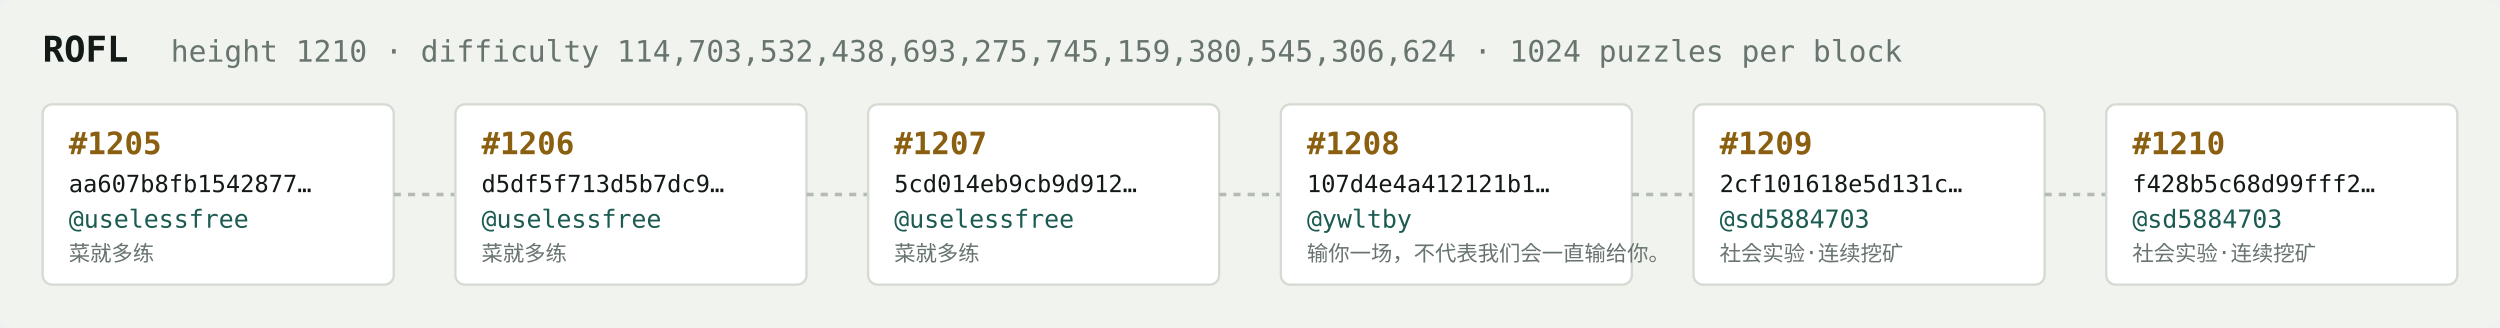
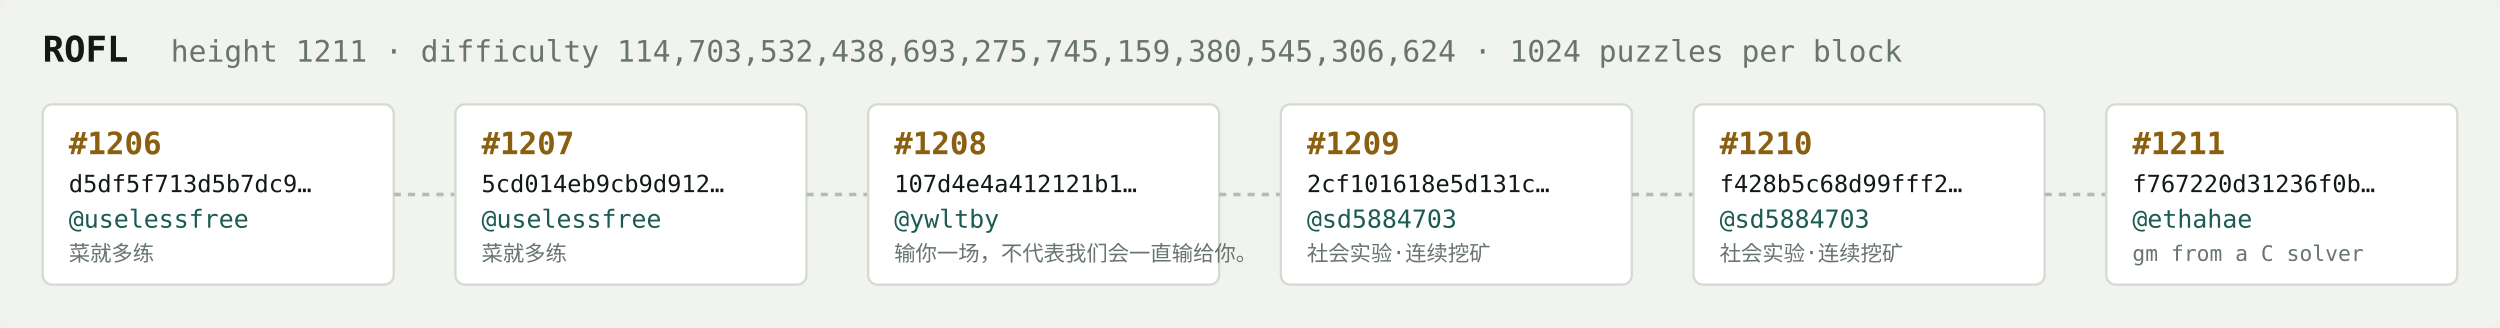
<svg xmlns="http://www.w3.org/2000/svg" width="1054" height="138" viewBox="0 0 1054 138" font-family="ui-monospace,SFMono-Regular,Menlo,monospace">
  <rect fill="#f1f3ef" width="1054" height="138" rx="6" />
  <text x="18" y="26" fill="#121916" font-size="15" font-weight="700">ROFL</text>
-   <text x="72" y="26" fill="#68746e" font-size="12.5">height 1210 · difficulty 114,703,532,438,693,275,745,159,380,545,306,624 · 1024 puzzles per block</text>
+   <text x="72" y="26" fill="#68746e" font-size="12.5">height 1211 · difficulty 114,703,532,438,693,275,745,159,380,545,306,624 · 1024 puzzles per block</text>
  <rect x="18" y="44" width="148" height="76" rx="4" fill="#ffffff" stroke="#d5dbd2" stroke-width="1" />
-   <text x="29" y="65" fill="#8a5f10" font-size="13" font-weight="700">#1205</text>
-   <text x="29" y="81" fill="#121916" font-size="10">aa607b8fb1542877…</text>
+   <text x="29" y="65" fill="#8a5f10" font-size="13" font-weight="700">#1206</text>
+   <text x="29" y="81" fill="#121916" font-size="10">d5df5f713d5b7dc9…</text>
  <text x="29" y="96" fill="#1c5b52" font-size="10.5">@uselessfree</text>
  <text x="29" y="110" fill="#68746e" font-size="9">菜就多练</text>
  <line x1="166" y1="82.0" x2="192" y2="82.0" stroke="#b3bcb4" stroke-width="1.5" stroke-dasharray="3 3" />
  <rect x="192" y="44" width="148" height="76" rx="4" fill="#ffffff" stroke="#d5dbd2" stroke-width="1" />
-   <text x="203" y="65" fill="#8a5f10" font-size="13" font-weight="700">#1206</text>
-   <text x="203" y="81" fill="#121916" font-size="10">d5df5f713d5b7dc9…</text>
+   <text x="203" y="65" fill="#8a5f10" font-size="13" font-weight="700">#1207</text>
+   <text x="203" y="81" fill="#121916" font-size="10">5cd014eb9cb9d912…</text>
  <text x="203" y="96" fill="#1c5b52" font-size="10.5">@uselessfree</text>
  <text x="203" y="110" fill="#68746e" font-size="9">菜就多练</text>
  <line x1="340" y1="82.0" x2="366" y2="82.0" stroke="#b3bcb4" stroke-width="1.5" stroke-dasharray="3 3" />
  <rect x="366" y="44" width="148" height="76" rx="4" fill="#ffffff" stroke="#d5dbd2" stroke-width="1" />
-   <text x="377" y="65" fill="#8a5f10" font-size="13" font-weight="700">#1207</text>
-   <text x="377" y="81" fill="#121916" font-size="10">5cd014eb9cb9d912…</text>
-   <text x="377" y="96" fill="#1c5b52" font-size="10.5">@uselessfree</text>
-   <text x="377" y="110" fill="#68746e" font-size="9">菜就多练</text>
+   <text x="377" y="65" fill="#8a5f10" font-size="13" font-weight="700">#1208</text>
+   <text x="377" y="81" fill="#121916" font-size="10">107d4e4a412121b1…</text>
+   <text x="377" y="96" fill="#1c5b52" font-size="10.5">@ywltby</text>
+   <text x="377" y="110" fill="#68746e" font-size="9">输你一场，不代表我们会一直输给你。</text>
  <line x1="514" y1="82.0" x2="540" y2="82.0" stroke="#b3bcb4" stroke-width="1.5" stroke-dasharray="3 3" />
  <rect x="540" y="44" width="148" height="76" rx="4" fill="#ffffff" stroke="#d5dbd2" stroke-width="1" />
-   <text x="551" y="65" fill="#8a5f10" font-size="13" font-weight="700">#1208</text>
-   <text x="551" y="81" fill="#121916" font-size="10">107d4e4a412121b1…</text>
-   <text x="551" y="96" fill="#1c5b52" font-size="10.5">@ywltby</text>
-   <text x="551" y="110" fill="#68746e" font-size="9">输你一场，不代表我们会一直输给你。</text>
+   <text x="551" y="65" fill="#8a5f10" font-size="13" font-weight="700">#1209</text>
+   <text x="551" y="81" fill="#121916" font-size="10">2cf101618e5d131c…</text>
+   <text x="551" y="96" fill="#1c5b52" font-size="10.5">@sd5884703</text>
+   <text x="551" y="110" fill="#68746e" font-size="9">社会实验·连续挖矿</text>
  <line x1="688" y1="82.0" x2="714" y2="82.0" stroke="#b3bcb4" stroke-width="1.5" stroke-dasharray="3 3" />
  <rect x="714" y="44" width="148" height="76" rx="4" fill="#ffffff" stroke="#d5dbd2" stroke-width="1" />
-   <text x="725" y="65" fill="#8a5f10" font-size="13" font-weight="700">#1209</text>
-   <text x="725" y="81" fill="#121916" font-size="10">2cf101618e5d131c…</text>
+   <text x="725" y="65" fill="#8a5f10" font-size="13" font-weight="700">#1210</text>
+   <text x="725" y="81" fill="#121916" font-size="10">f428b5c68d99fff2…</text>
  <text x="725" y="96" fill="#1c5b52" font-size="10.5">@sd5884703</text>
  <text x="725" y="110" fill="#68746e" font-size="9">社会实验·连续挖矿</text>
  <line x1="862" y1="82.0" x2="888" y2="82.0" stroke="#b3bcb4" stroke-width="1.5" stroke-dasharray="3 3" />
  <rect x="888" y="44" width="148" height="76" rx="4" fill="#ffffff" stroke="#d5dbd2" stroke-width="1" />
-   <text x="899" y="65" fill="#8a5f10" font-size="13" font-weight="700">#1210</text>
-   <text x="899" y="81" fill="#121916" font-size="10">f428b5c68d99fff2…</text>
-   <text x="899" y="96" fill="#1c5b52" font-size="10.5">@sd5884703</text>
-   <text x="899" y="110" fill="#68746e" font-size="9">社会实验·连续挖矿</text>
+   <text x="899" y="65" fill="#8a5f10" font-size="13" font-weight="700">#1211</text>
+   <text x="899" y="81" fill="#121916" font-size="10">f767220d31236f0b…</text>
+   <text x="899" y="96" fill="#1c5b52" font-size="10.5">@ethahae</text>
+   <text x="899" y="110" fill="#68746e" font-size="9">gm from a C solver</text>
</svg>
